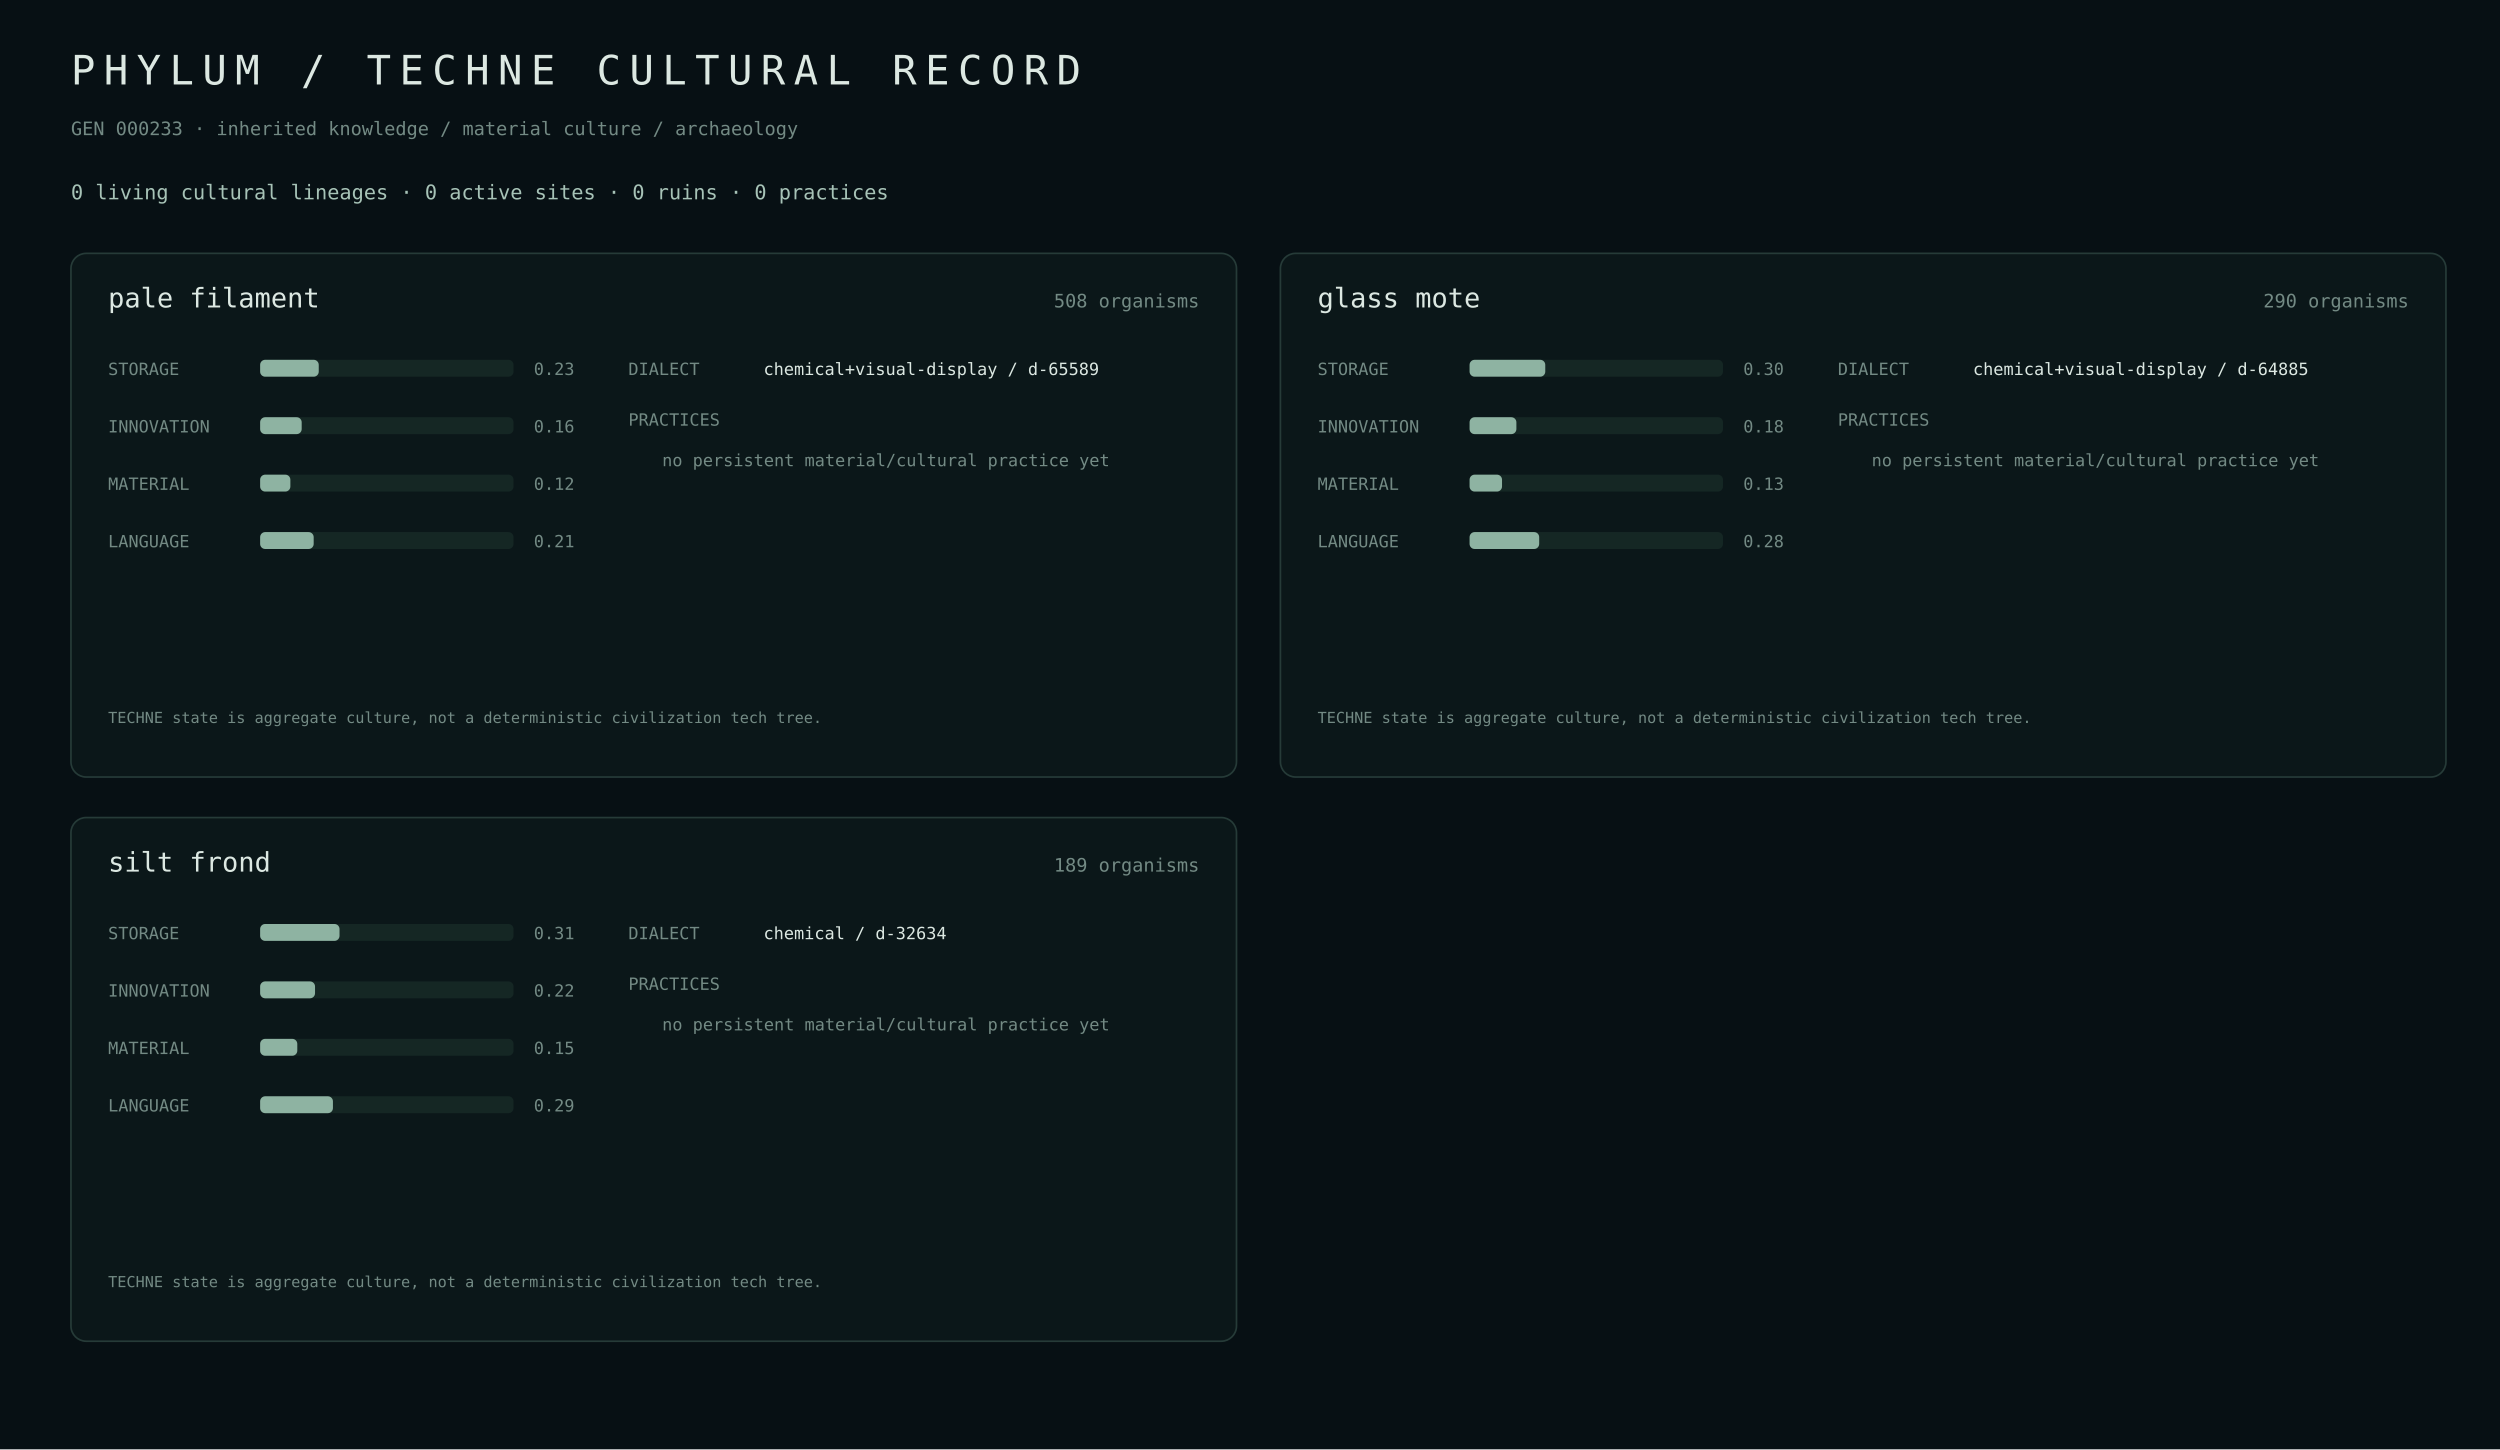
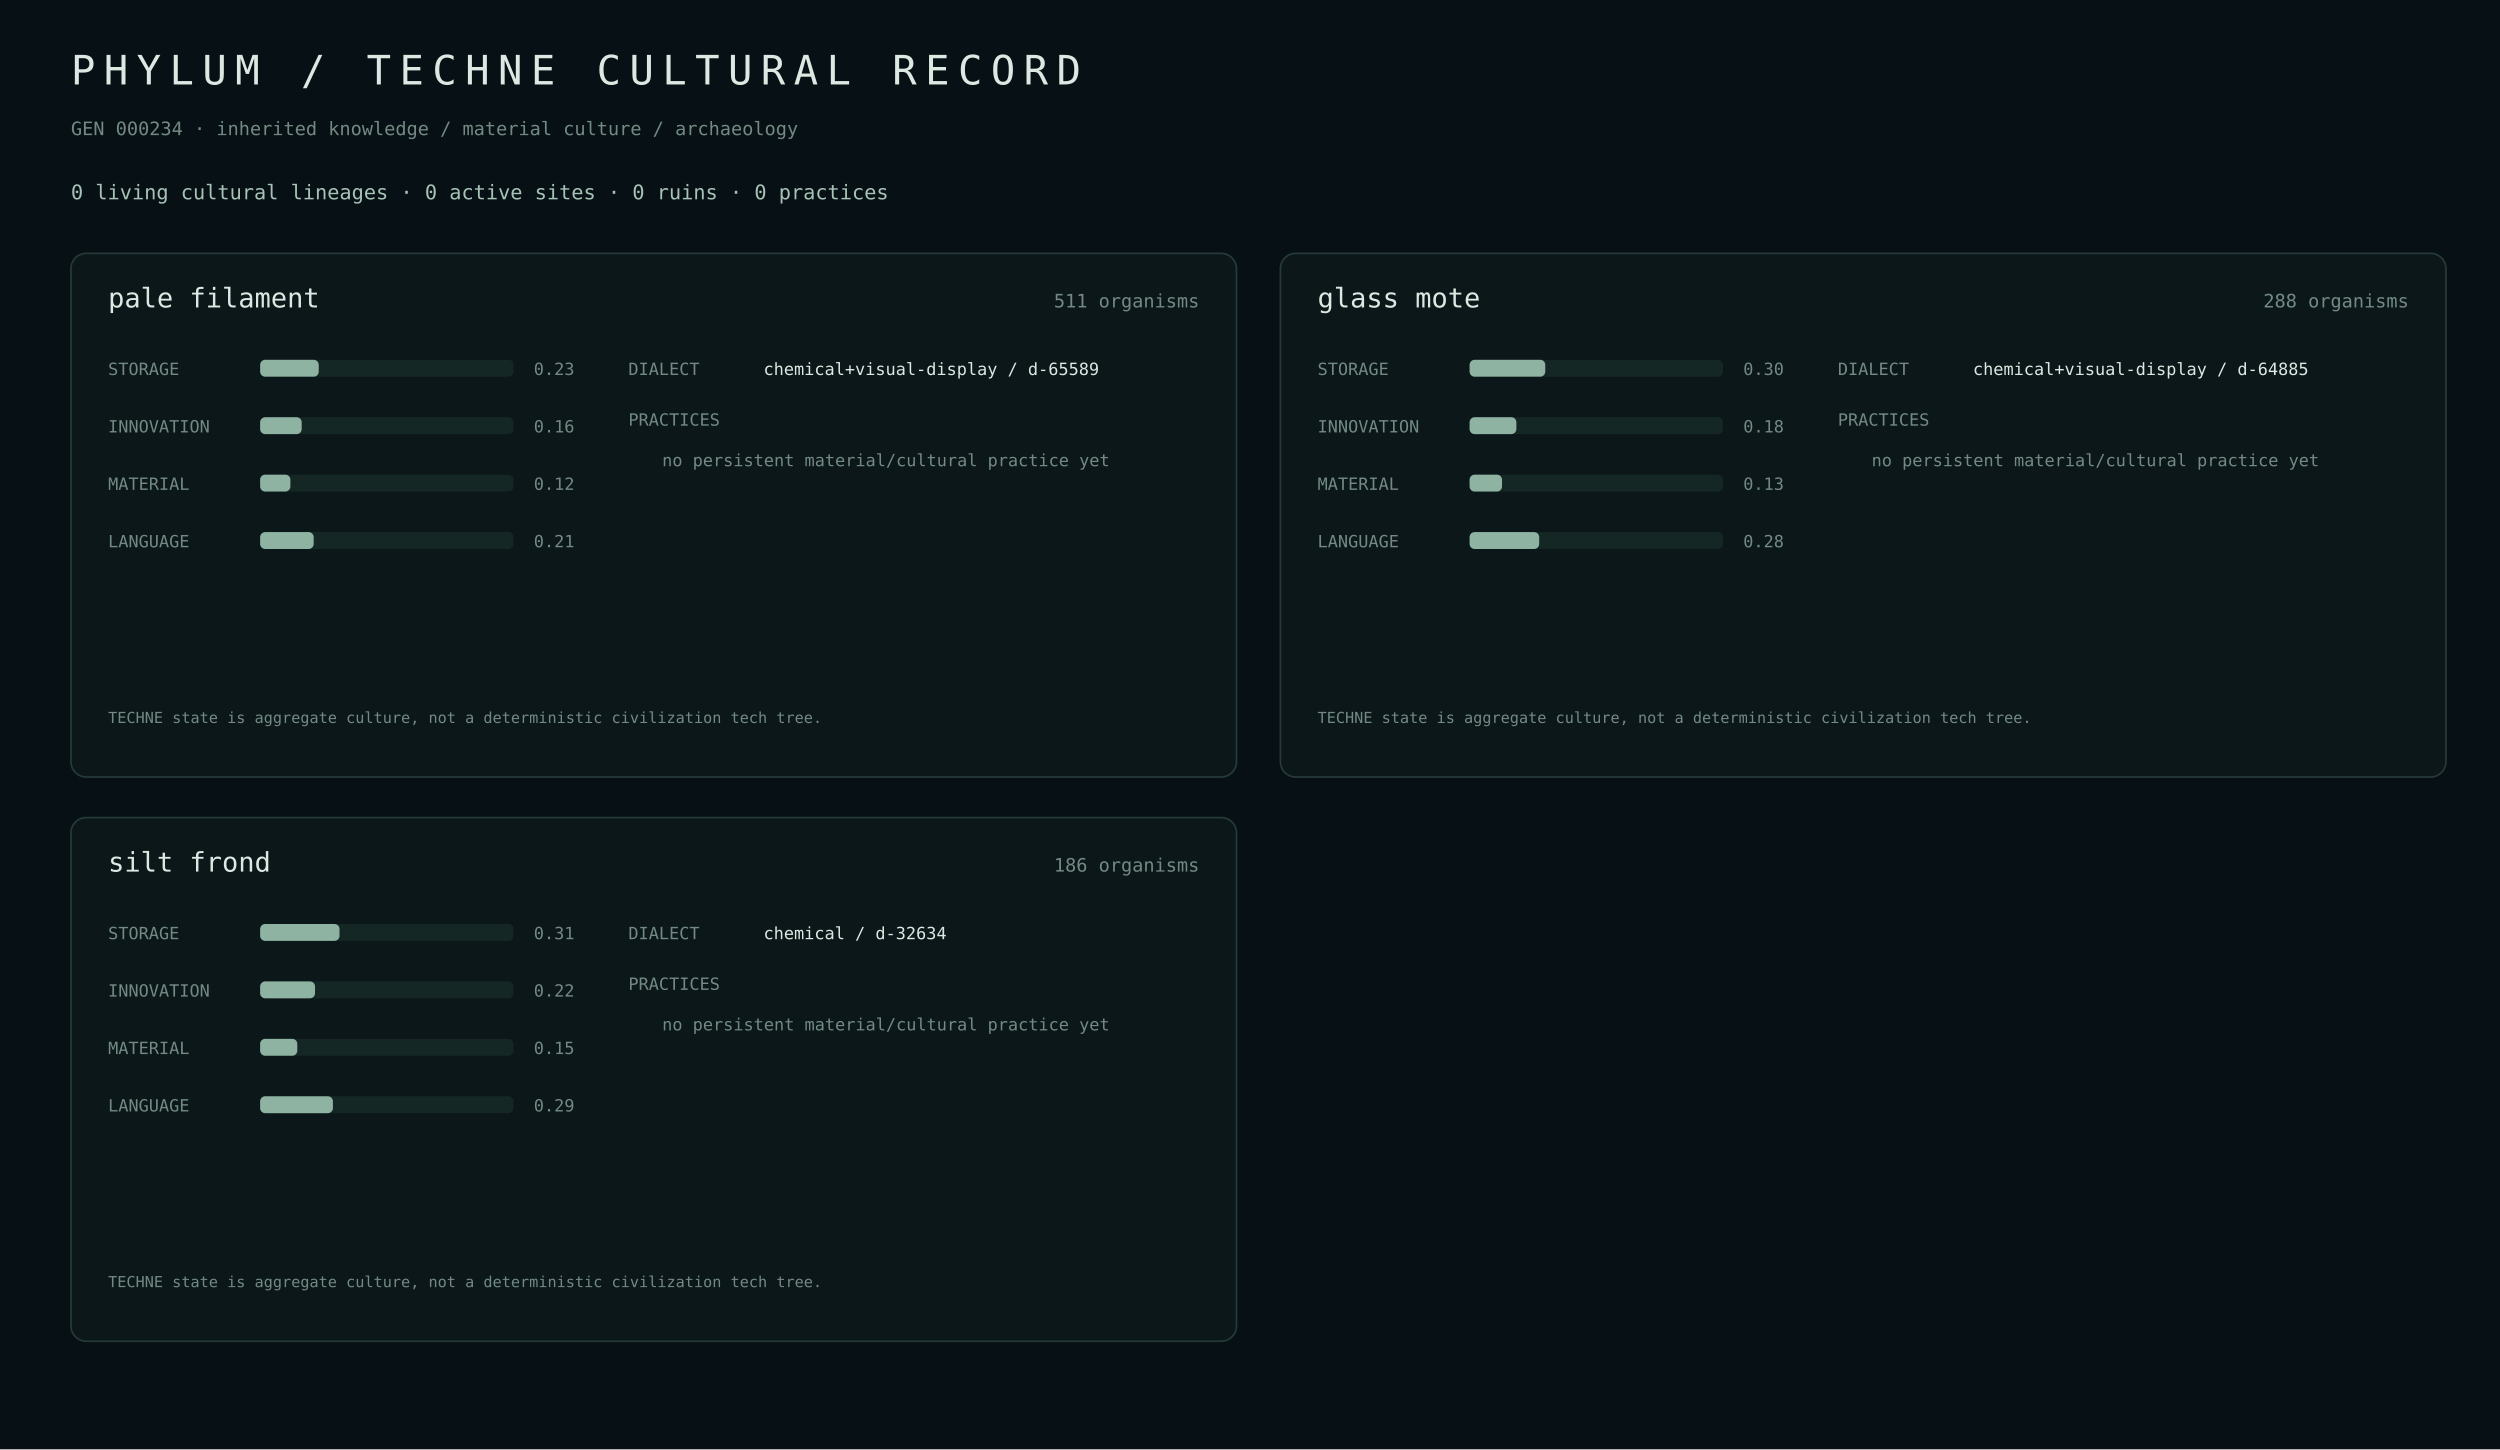
<svg xmlns="http://www.w3.org/2000/svg" width="1480" height="858" viewBox="0 0 1480 858">
  <rect width="100%" height="100%" fill="#071014" />
  <style>text{font-family:ui-monospace,SFMono-Regular,Menlo,monospace;fill:#dce8e2}.m{fill:#738a84}.a{fill:#a7c3b7}.line{stroke:#263b38}.track{fill:#152724}.fill{fill:#8eb3a2}.site{fill:#b8c8a0}</style>
  <text x="42" y="50" font-size="24" letter-spacing="5">PHYLUM / TECHNE CULTURAL RECORD</text>
-   <text x="42" y="80" class="m" font-size="11">GEN 000233 · inherited knowledge / material culture / archaeology</text>
+   <text x="42" y="80" class="m" font-size="11">GEN 000234 · inherited knowledge / material culture / archaeology</text>
  <text x="42" y="118" class="a" font-size="12">0 living cultural lineages · 0 active sites · 0 ruins · 0 practices</text>
  <rect x="42" y="150" width="690" height="310" rx="9" fill="#0b1719" stroke="#263b38" />
  <text x="64" y="182" font-size="16">pale filament</text>
-   <text x="710" y="182" class="m" text-anchor="end" font-size="11">508 organisms</text>
+   <text x="710" y="182" class="m" text-anchor="end" font-size="11">511 organisms</text>
  <text x="64" y="222" class="m" font-size="10">STORAGE</text>
  <rect x="154" y="213" width="150" height="10" rx="3" class="track" />
  <rect x="154" y="213" width="34.7" height="10" rx="3" class="fill" />
  <text x="316" y="222" class="m" font-size="10">0.23</text>
  <text x="64" y="256" class="m" font-size="10">INNOVATION</text>
  <rect x="154" y="247" width="150" height="10" rx="3" class="track" />
  <rect x="154" y="247" width="24.6" height="10" rx="3" class="fill" />
  <text x="316" y="256" class="m" font-size="10">0.16</text>
  <text x="64" y="290" class="m" font-size="10">MATERIAL</text>
  <rect x="154" y="281" width="150" height="10" rx="3" class="track" />
  <rect x="154" y="281" width="17.9" height="10" rx="3" class="fill" />
  <text x="316" y="290" class="m" font-size="10">0.12</text>
  <text x="64" y="324" class="m" font-size="10">LANGUAGE</text>
  <rect x="154" y="315" width="150" height="10" rx="3" class="track" />
  <rect x="154" y="315" width="31.7" height="10" rx="3" class="fill" />
  <text x="316" y="324" class="m" font-size="10">0.21</text>
  <text x="372" y="222" class="m" font-size="10">DIALECT</text>
  <text x="452" y="222" font-size="10">chemical+visual-display / d-65589</text>
  <text x="372" y="252" class="m" font-size="10">PRACTICES</text>
  <text x="392" y="276" class="m" font-size="10">no persistent material/cultural practice yet</text>
  <text x="64" y="428" class="m" font-size="9">TECHNE state is aggregate culture, not a deterministic civilization tech tree.</text>
  <rect x="758" y="150" width="690" height="310" rx="9" fill="#0b1719" stroke="#263b38" />
  <text x="780" y="182" font-size="16">glass mote</text>
-   <text x="1426" y="182" class="m" text-anchor="end" font-size="11">290 organisms</text>
+   <text x="1426" y="182" class="m" text-anchor="end" font-size="11">288 organisms</text>
  <text x="780" y="222" class="m" font-size="10">STORAGE</text>
  <rect x="870" y="213" width="150" height="10" rx="3" class="track" />
  <rect x="870" y="213" width="44.8" height="10" rx="3" class="fill" />
  <text x="1032" y="222" class="m" font-size="10">0.30</text>
  <text x="780" y="256" class="m" font-size="10">INNOVATION</text>
  <rect x="870" y="247" width="150" height="10" rx="3" class="track" />
  <rect x="870" y="247" width="27.7" height="10" rx="3" class="fill" />
  <text x="1032" y="256" class="m" font-size="10">0.18</text>
  <text x="780" y="290" class="m" font-size="10">MATERIAL</text>
  <rect x="870" y="281" width="150" height="10" rx="3" class="track" />
  <rect x="870" y="281" width="19.2" height="10" rx="3" class="fill" />
  <text x="1032" y="290" class="m" font-size="10">0.13</text>
  <text x="780" y="324" class="m" font-size="10">LANGUAGE</text>
  <rect x="870" y="315" width="150" height="10" rx="3" class="track" />
  <rect x="870" y="315" width="41.2" height="10" rx="3" class="fill" />
  <text x="1032" y="324" class="m" font-size="10">0.28</text>
  <text x="1088" y="222" class="m" font-size="10">DIALECT</text>
  <text x="1168" y="222" font-size="10">chemical+visual-display / d-64885</text>
  <text x="1088" y="252" class="m" font-size="10">PRACTICES</text>
  <text x="1108" y="276" class="m" font-size="10">no persistent material/cultural practice yet</text>
  <text x="780" y="428" class="m" font-size="9">TECHNE state is aggregate culture, not a deterministic civilization tech tree.</text>
  <rect x="42" y="484" width="690" height="310" rx="9" fill="#0b1719" stroke="#263b38" />
  <text x="64" y="516" font-size="16">silt frond</text>
-   <text x="710" y="516" class="m" text-anchor="end" font-size="11">189 organisms</text>
+   <text x="710" y="516" class="m" text-anchor="end" font-size="11">186 organisms</text>
  <text x="64" y="556" class="m" font-size="10">STORAGE</text>
  <rect x="154" y="547" width="150" height="10" rx="3" class="track" />
  <rect x="154" y="547" width="47.0" height="10" rx="3" class="fill" />
  <text x="316" y="556" class="m" font-size="10">0.31</text>
  <text x="64" y="590" class="m" font-size="10">INNOVATION</text>
  <rect x="154" y="581" width="150" height="10" rx="3" class="track" />
  <rect x="154" y="581" width="32.5" height="10" rx="3" class="fill" />
  <text x="316" y="590" class="m" font-size="10">0.22</text>
  <text x="64" y="624" class="m" font-size="10">MATERIAL</text>
  <rect x="154" y="615" width="150" height="10" rx="3" class="track" />
  <rect x="154" y="615" width="22.0" height="10" rx="3" class="fill" />
  <text x="316" y="624" class="m" font-size="10">0.15</text>
  <text x="64" y="658" class="m" font-size="10">LANGUAGE</text>
  <rect x="154" y="649" width="150" height="10" rx="3" class="track" />
  <rect x="154" y="649" width="43.1" height="10" rx="3" class="fill" />
  <text x="316" y="658" class="m" font-size="10">0.29</text>
  <text x="372" y="556" class="m" font-size="10">DIALECT</text>
  <text x="452" y="556" font-size="10">chemical / d-32634</text>
  <text x="372" y="586" class="m" font-size="10">PRACTICES</text>
  <text x="392" y="610" class="m" font-size="10">no persistent material/cultural practice yet</text>
  <text x="64" y="762" class="m" font-size="9">TECHNE state is aggregate culture, not a deterministic civilization tech tree.</text>
</svg>
